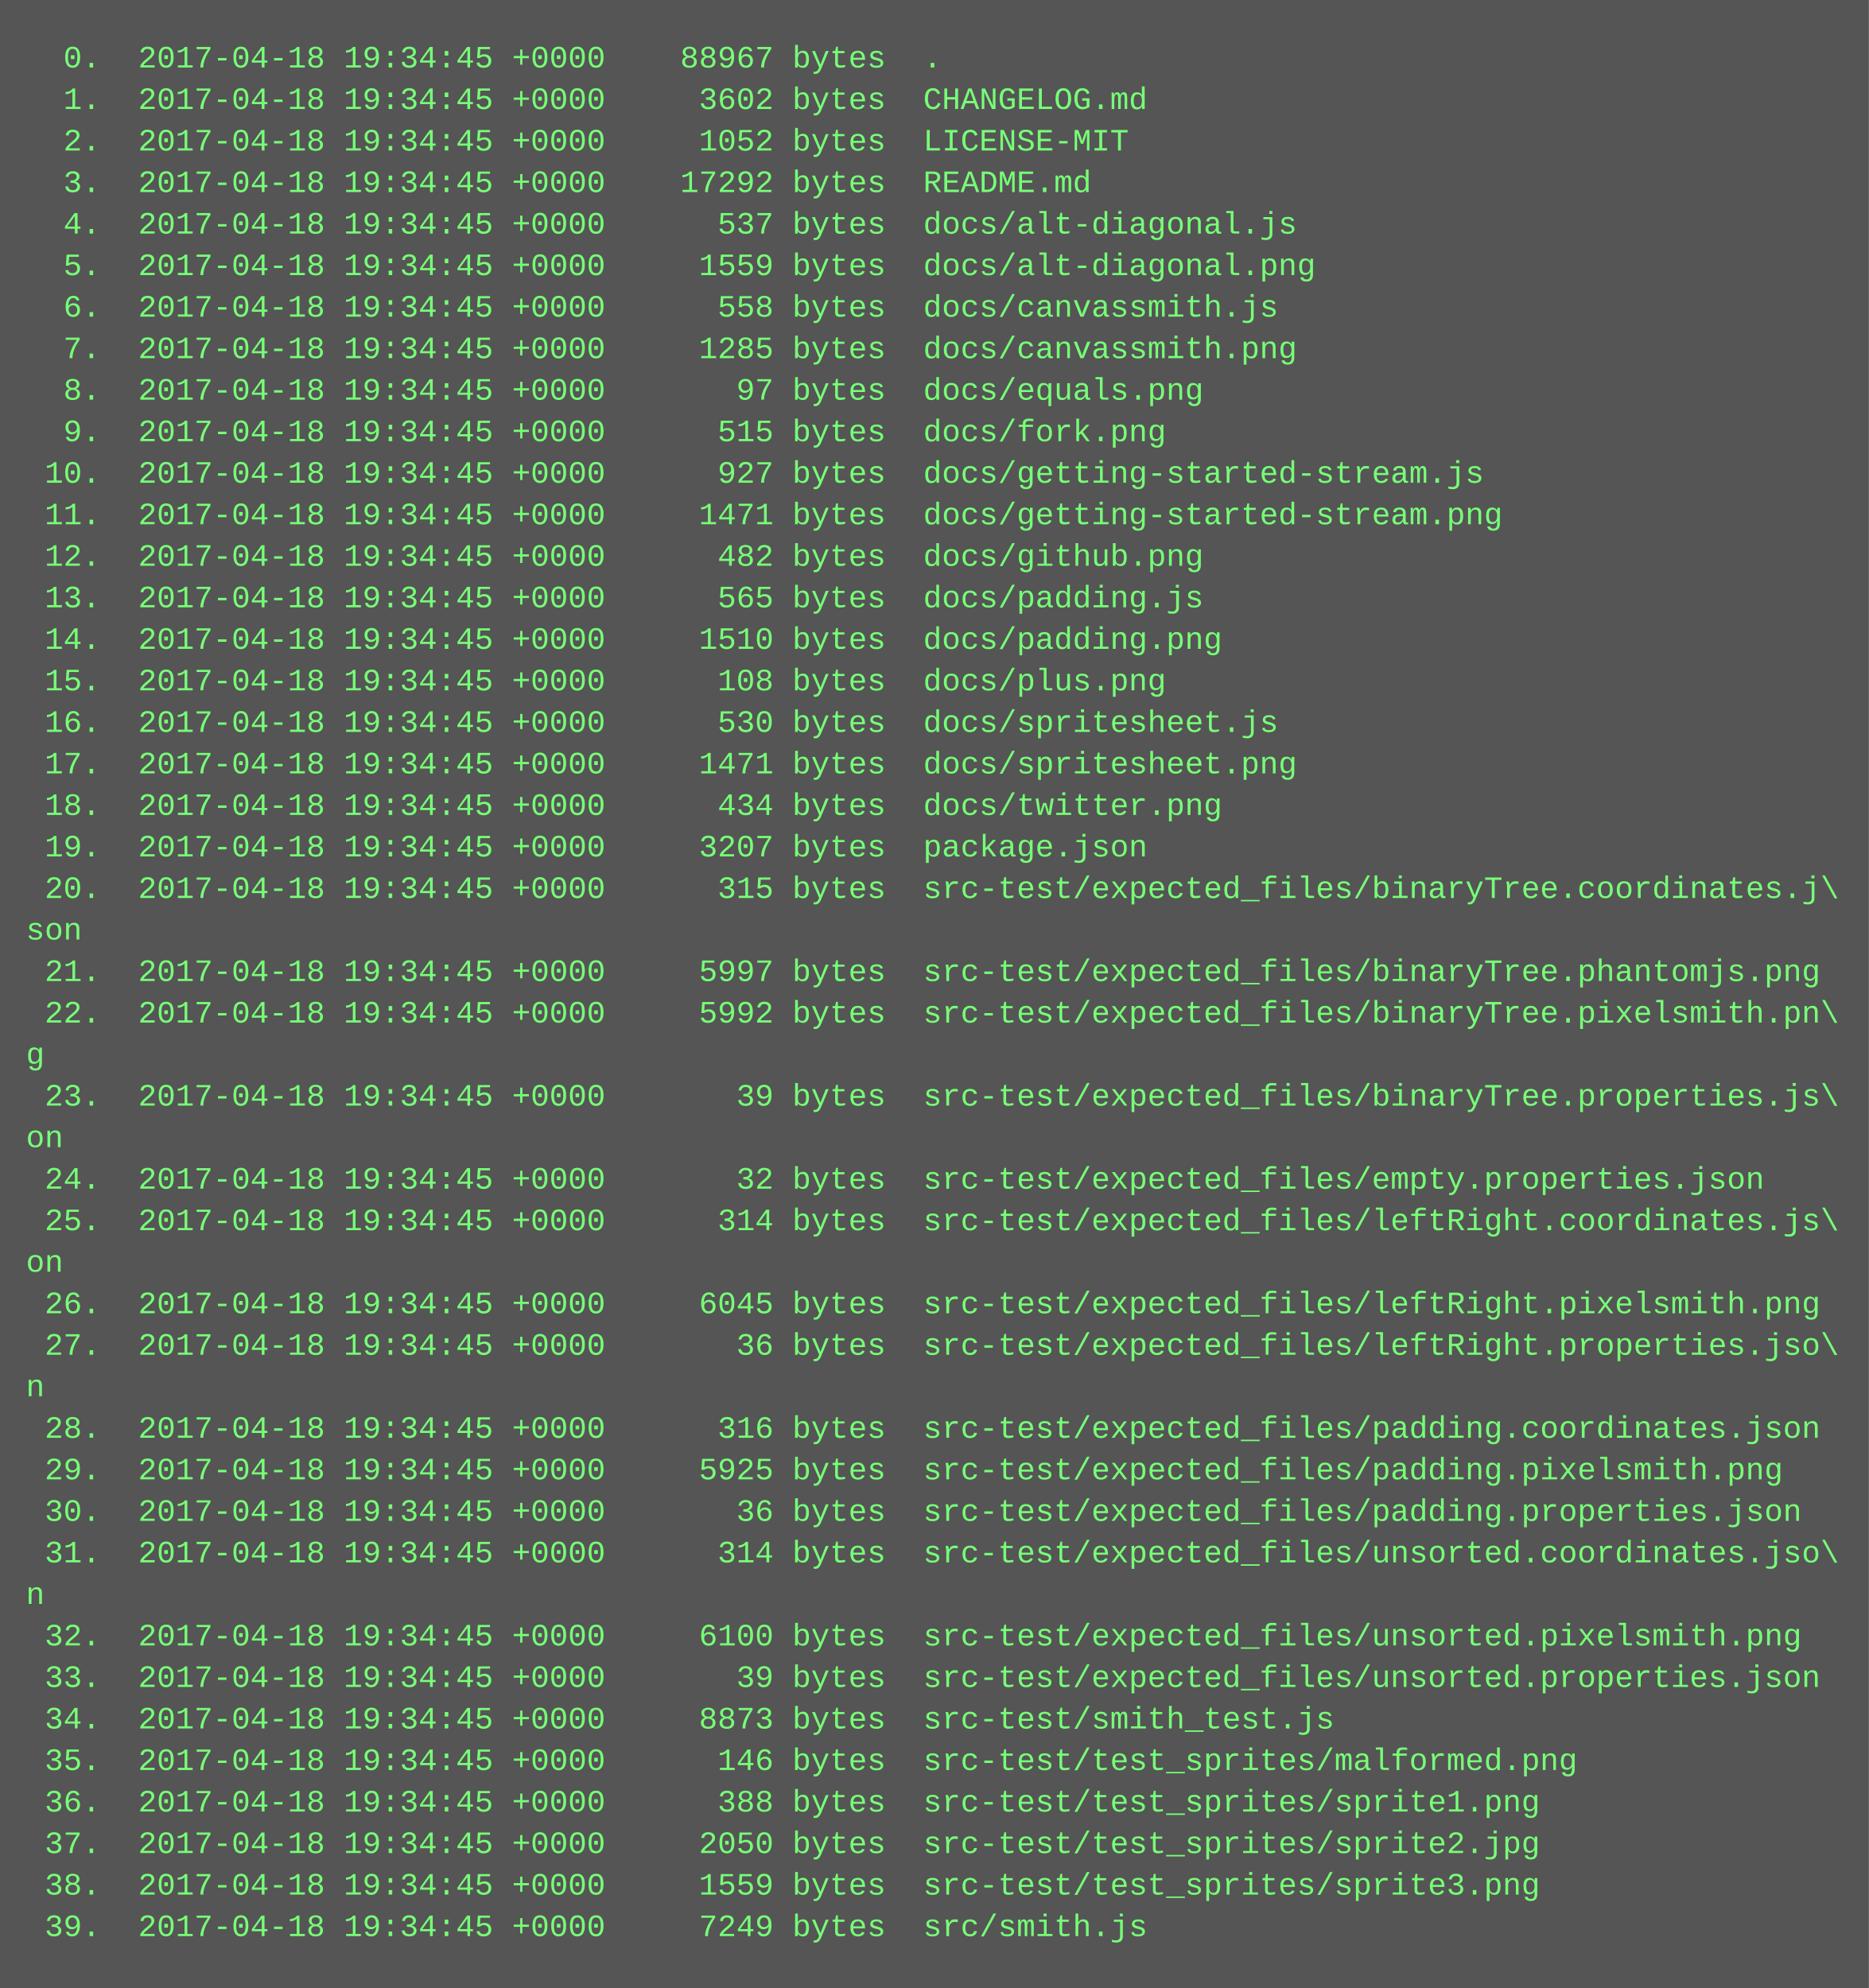
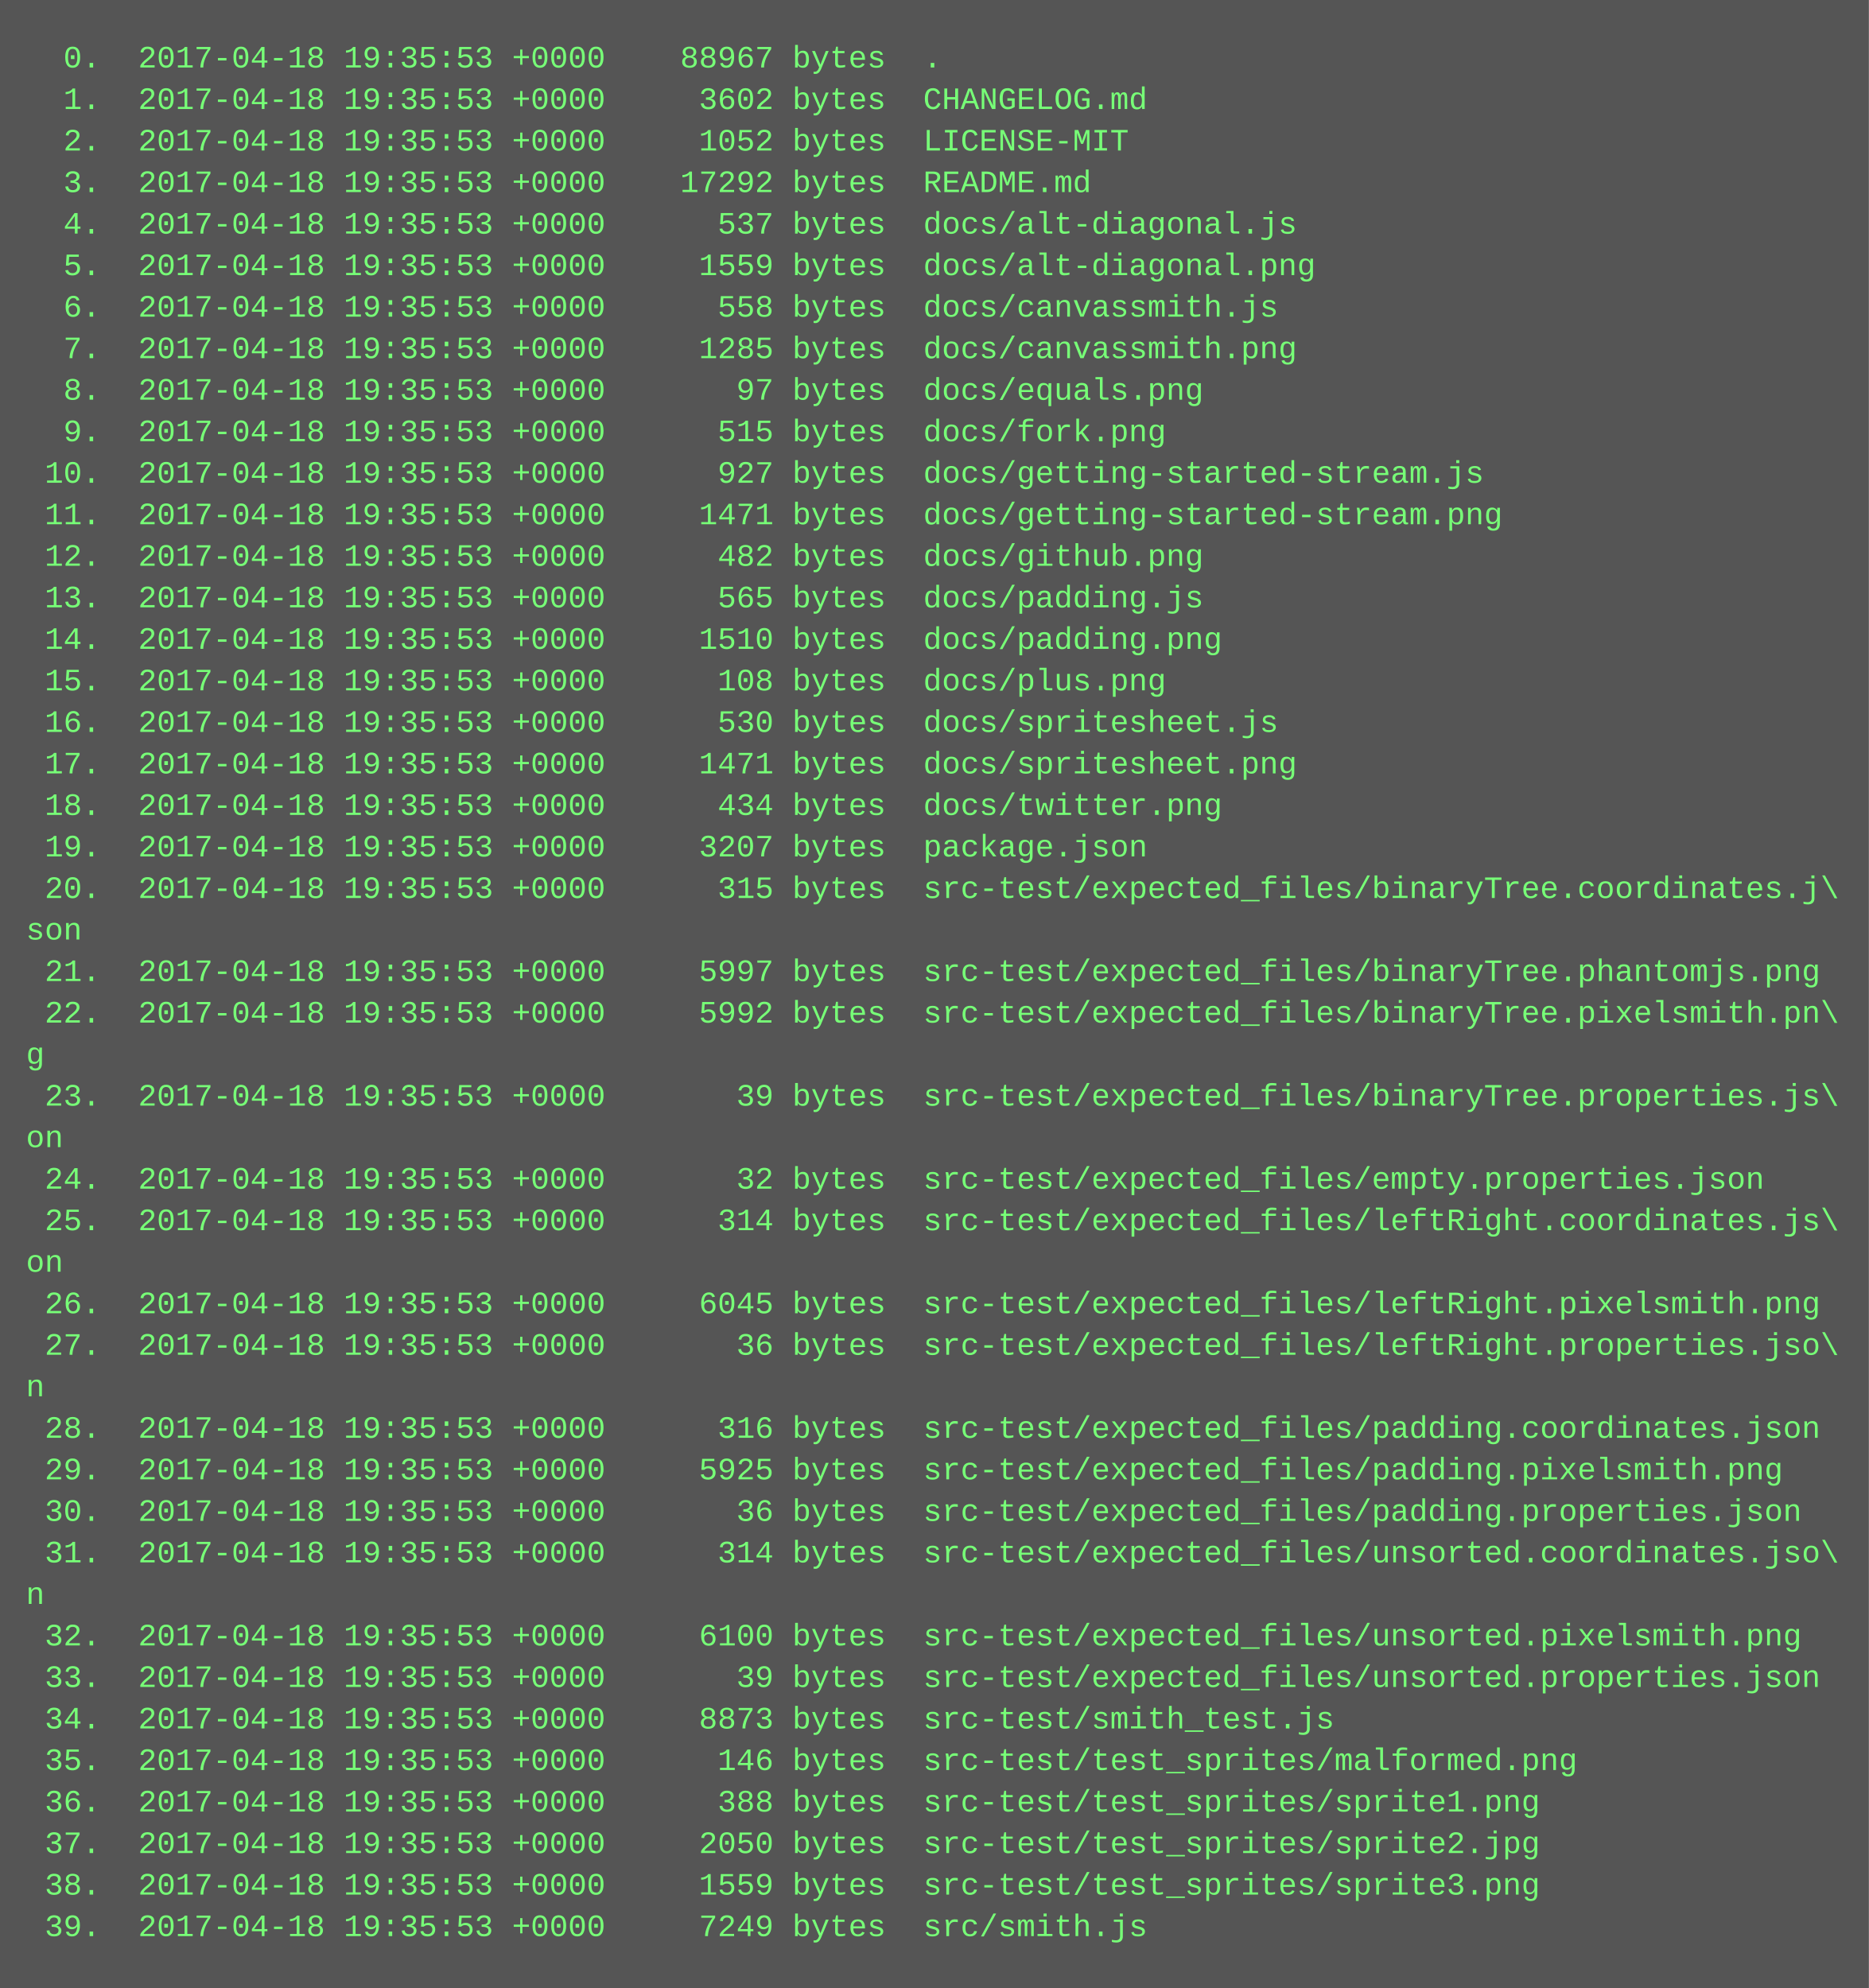
<svg xmlns="http://www.w3.org/2000/svg" height="766" width="720">
  <rect height="766" fill="#555" width="720" />
  <text fill="#7f7" font-family="Courier New" font-size="12" xml:space="preserve">
-     <tspan x="10" y="26">  0.  2017-04-18 19:34:45 +0000    88967 bytes  .</tspan>
-     <tspan x="10" y="42">  1.  2017-04-18 19:34:45 +0000     3602 bytes  CHANGELOG.md</tspan>
-     <tspan x="10" y="58">  2.  2017-04-18 19:34:45 +0000     1052 bytes  LICENSE-MIT</tspan>
-     <tspan x="10" y="74">  3.  2017-04-18 19:34:45 +0000    17292 bytes  README.md</tspan>
-     <tspan x="10" y="90">  4.  2017-04-18 19:34:45 +0000      537 bytes  docs/alt-diagonal.js</tspan>
-     <tspan x="10" y="106">  5.  2017-04-18 19:34:45 +0000     1559 bytes  docs/alt-diagonal.png</tspan>
-     <tspan x="10" y="122">  6.  2017-04-18 19:34:45 +0000      558 bytes  docs/canvassmith.js</tspan>
-     <tspan x="10" y="138">  7.  2017-04-18 19:34:45 +0000     1285 bytes  docs/canvassmith.png</tspan>
-     <tspan x="10" y="154">  8.  2017-04-18 19:34:45 +0000       97 bytes  docs/equals.png</tspan>
-     <tspan x="10" y="170">  9.  2017-04-18 19:34:45 +0000      515 bytes  docs/fork.png</tspan>
-     <tspan x="10" y="186"> 10.  2017-04-18 19:34:45 +0000      927 bytes  docs/getting-started-stream.js</tspan>
-     <tspan x="10" y="202"> 11.  2017-04-18 19:34:45 +0000     1471 bytes  docs/getting-started-stream.png</tspan>
-     <tspan x="10" y="218"> 12.  2017-04-18 19:34:45 +0000      482 bytes  docs/github.png</tspan>
-     <tspan x="10" y="234"> 13.  2017-04-18 19:34:45 +0000      565 bytes  docs/padding.js</tspan>
-     <tspan x="10" y="250"> 14.  2017-04-18 19:34:45 +0000     1510 bytes  docs/padding.png</tspan>
-     <tspan x="10" y="266"> 15.  2017-04-18 19:34:45 +0000      108 bytes  docs/plus.png</tspan>
-     <tspan x="10" y="282"> 16.  2017-04-18 19:34:45 +0000      530 bytes  docs/spritesheet.js</tspan>
-     <tspan x="10" y="298"> 17.  2017-04-18 19:34:45 +0000     1471 bytes  docs/spritesheet.png</tspan>
-     <tspan x="10" y="314"> 18.  2017-04-18 19:34:45 +0000      434 bytes  docs/twitter.png</tspan>
-     <tspan x="10" y="330"> 19.  2017-04-18 19:34:45 +0000     3207 bytes  package.json</tspan>
-     <tspan x="10" y="346"> 20.  2017-04-18 19:34:45 +0000      315 bytes  src-test/expected_files/binaryTree.coordinates.j\</tspan>
+     <tspan x="10" y="26">  0.  2017-04-18 19:35:53 +0000    88967 bytes  .</tspan>
+     <tspan x="10" y="42">  1.  2017-04-18 19:35:53 +0000     3602 bytes  CHANGELOG.md</tspan>
+     <tspan x="10" y="58">  2.  2017-04-18 19:35:53 +0000     1052 bytes  LICENSE-MIT</tspan>
+     <tspan x="10" y="74">  3.  2017-04-18 19:35:53 +0000    17292 bytes  README.md</tspan>
+     <tspan x="10" y="90">  4.  2017-04-18 19:35:53 +0000      537 bytes  docs/alt-diagonal.js</tspan>
+     <tspan x="10" y="106">  5.  2017-04-18 19:35:53 +0000     1559 bytes  docs/alt-diagonal.png</tspan>
+     <tspan x="10" y="122">  6.  2017-04-18 19:35:53 +0000      558 bytes  docs/canvassmith.js</tspan>
+     <tspan x="10" y="138">  7.  2017-04-18 19:35:53 +0000     1285 bytes  docs/canvassmith.png</tspan>
+     <tspan x="10" y="154">  8.  2017-04-18 19:35:53 +0000       97 bytes  docs/equals.png</tspan>
+     <tspan x="10" y="170">  9.  2017-04-18 19:35:53 +0000      515 bytes  docs/fork.png</tspan>
+     <tspan x="10" y="186"> 10.  2017-04-18 19:35:53 +0000      927 bytes  docs/getting-started-stream.js</tspan>
+     <tspan x="10" y="202"> 11.  2017-04-18 19:35:53 +0000     1471 bytes  docs/getting-started-stream.png</tspan>
+     <tspan x="10" y="218"> 12.  2017-04-18 19:35:53 +0000      482 bytes  docs/github.png</tspan>
+     <tspan x="10" y="234"> 13.  2017-04-18 19:35:53 +0000      565 bytes  docs/padding.js</tspan>
+     <tspan x="10" y="250"> 14.  2017-04-18 19:35:53 +0000     1510 bytes  docs/padding.png</tspan>
+     <tspan x="10" y="266"> 15.  2017-04-18 19:35:53 +0000      108 bytes  docs/plus.png</tspan>
+     <tspan x="10" y="282"> 16.  2017-04-18 19:35:53 +0000      530 bytes  docs/spritesheet.js</tspan>
+     <tspan x="10" y="298"> 17.  2017-04-18 19:35:53 +0000     1471 bytes  docs/spritesheet.png</tspan>
+     <tspan x="10" y="314"> 18.  2017-04-18 19:35:53 +0000      434 bytes  docs/twitter.png</tspan>
+     <tspan x="10" y="330"> 19.  2017-04-18 19:35:53 +0000     3207 bytes  package.json</tspan>
+     <tspan x="10" y="346"> 20.  2017-04-18 19:35:53 +0000      315 bytes  src-test/expected_files/binaryTree.coordinates.j\</tspan>
    <tspan x="10" y="362">son</tspan>
-     <tspan x="10" y="378"> 21.  2017-04-18 19:34:45 +0000     5997 bytes  src-test/expected_files/binaryTree.phantomjs.png</tspan>
-     <tspan x="10" y="394"> 22.  2017-04-18 19:34:45 +0000     5992 bytes  src-test/expected_files/binaryTree.pixelsmith.pn\</tspan>
+     <tspan x="10" y="378"> 21.  2017-04-18 19:35:53 +0000     5997 bytes  src-test/expected_files/binaryTree.phantomjs.png</tspan>
+     <tspan x="10" y="394"> 22.  2017-04-18 19:35:53 +0000     5992 bytes  src-test/expected_files/binaryTree.pixelsmith.pn\</tspan>
    <tspan x="10" y="410">g</tspan>
-     <tspan x="10" y="426"> 23.  2017-04-18 19:34:45 +0000       39 bytes  src-test/expected_files/binaryTree.properties.js\</tspan>
+     <tspan x="10" y="426"> 23.  2017-04-18 19:35:53 +0000       39 bytes  src-test/expected_files/binaryTree.properties.js\</tspan>
    <tspan x="10" y="442">on</tspan>
-     <tspan x="10" y="458"> 24.  2017-04-18 19:34:45 +0000       32 bytes  src-test/expected_files/empty.properties.json</tspan>
-     <tspan x="10" y="474"> 25.  2017-04-18 19:34:45 +0000      314 bytes  src-test/expected_files/leftRight.coordinates.js\</tspan>
+     <tspan x="10" y="458"> 24.  2017-04-18 19:35:53 +0000       32 bytes  src-test/expected_files/empty.properties.json</tspan>
+     <tspan x="10" y="474"> 25.  2017-04-18 19:35:53 +0000      314 bytes  src-test/expected_files/leftRight.coordinates.js\</tspan>
    <tspan x="10" y="490">on</tspan>
-     <tspan x="10" y="506"> 26.  2017-04-18 19:34:45 +0000     6045 bytes  src-test/expected_files/leftRight.pixelsmith.png</tspan>
-     <tspan x="10" y="522"> 27.  2017-04-18 19:34:45 +0000       36 bytes  src-test/expected_files/leftRight.properties.jso\</tspan>
+     <tspan x="10" y="506"> 26.  2017-04-18 19:35:53 +0000     6045 bytes  src-test/expected_files/leftRight.pixelsmith.png</tspan>
+     <tspan x="10" y="522"> 27.  2017-04-18 19:35:53 +0000       36 bytes  src-test/expected_files/leftRight.properties.jso\</tspan>
    <tspan x="10" y="538">n</tspan>
-     <tspan x="10" y="554"> 28.  2017-04-18 19:34:45 +0000      316 bytes  src-test/expected_files/padding.coordinates.json</tspan>
-     <tspan x="10" y="570"> 29.  2017-04-18 19:34:45 +0000     5925 bytes  src-test/expected_files/padding.pixelsmith.png</tspan>
-     <tspan x="10" y="586"> 30.  2017-04-18 19:34:45 +0000       36 bytes  src-test/expected_files/padding.properties.json</tspan>
-     <tspan x="10" y="602"> 31.  2017-04-18 19:34:45 +0000      314 bytes  src-test/expected_files/unsorted.coordinates.jso\</tspan>
+     <tspan x="10" y="554"> 28.  2017-04-18 19:35:53 +0000      316 bytes  src-test/expected_files/padding.coordinates.json</tspan>
+     <tspan x="10" y="570"> 29.  2017-04-18 19:35:53 +0000     5925 bytes  src-test/expected_files/padding.pixelsmith.png</tspan>
+     <tspan x="10" y="586"> 30.  2017-04-18 19:35:53 +0000       36 bytes  src-test/expected_files/padding.properties.json</tspan>
+     <tspan x="10" y="602"> 31.  2017-04-18 19:35:53 +0000      314 bytes  src-test/expected_files/unsorted.coordinates.jso\</tspan>
    <tspan x="10" y="618">n</tspan>
-     <tspan x="10" y="634"> 32.  2017-04-18 19:34:45 +0000     6100 bytes  src-test/expected_files/unsorted.pixelsmith.png</tspan>
-     <tspan x="10" y="650"> 33.  2017-04-18 19:34:45 +0000       39 bytes  src-test/expected_files/unsorted.properties.json</tspan>
-     <tspan x="10" y="666"> 34.  2017-04-18 19:34:45 +0000     8873 bytes  src-test/smith_test.js</tspan>
-     <tspan x="10" y="682"> 35.  2017-04-18 19:34:45 +0000      146 bytes  src-test/test_sprites/malformed.png</tspan>
-     <tspan x="10" y="698"> 36.  2017-04-18 19:34:45 +0000      388 bytes  src-test/test_sprites/sprite1.png</tspan>
-     <tspan x="10" y="714"> 37.  2017-04-18 19:34:45 +0000     2050 bytes  src-test/test_sprites/sprite2.jpg</tspan>
-     <tspan x="10" y="730"> 38.  2017-04-18 19:34:45 +0000     1559 bytes  src-test/test_sprites/sprite3.png</tspan>
-     <tspan x="10" y="746"> 39.  2017-04-18 19:34:45 +0000     7249 bytes  src/smith.js</tspan>
+     <tspan x="10" y="634"> 32.  2017-04-18 19:35:53 +0000     6100 bytes  src-test/expected_files/unsorted.pixelsmith.png</tspan>
+     <tspan x="10" y="650"> 33.  2017-04-18 19:35:53 +0000       39 bytes  src-test/expected_files/unsorted.properties.json</tspan>
+     <tspan x="10" y="666"> 34.  2017-04-18 19:35:53 +0000     8873 bytes  src-test/smith_test.js</tspan>
+     <tspan x="10" y="682"> 35.  2017-04-18 19:35:53 +0000      146 bytes  src-test/test_sprites/malformed.png</tspan>
+     <tspan x="10" y="698"> 36.  2017-04-18 19:35:53 +0000      388 bytes  src-test/test_sprites/sprite1.png</tspan>
+     <tspan x="10" y="714"> 37.  2017-04-18 19:35:53 +0000     2050 bytes  src-test/test_sprites/sprite2.jpg</tspan>
+     <tspan x="10" y="730"> 38.  2017-04-18 19:35:53 +0000     1559 bytes  src-test/test_sprites/sprite3.png</tspan>
+     <tspan x="10" y="746"> 39.  2017-04-18 19:35:53 +0000     7249 bytes  src/smith.js</tspan>
  </text>
</svg>
